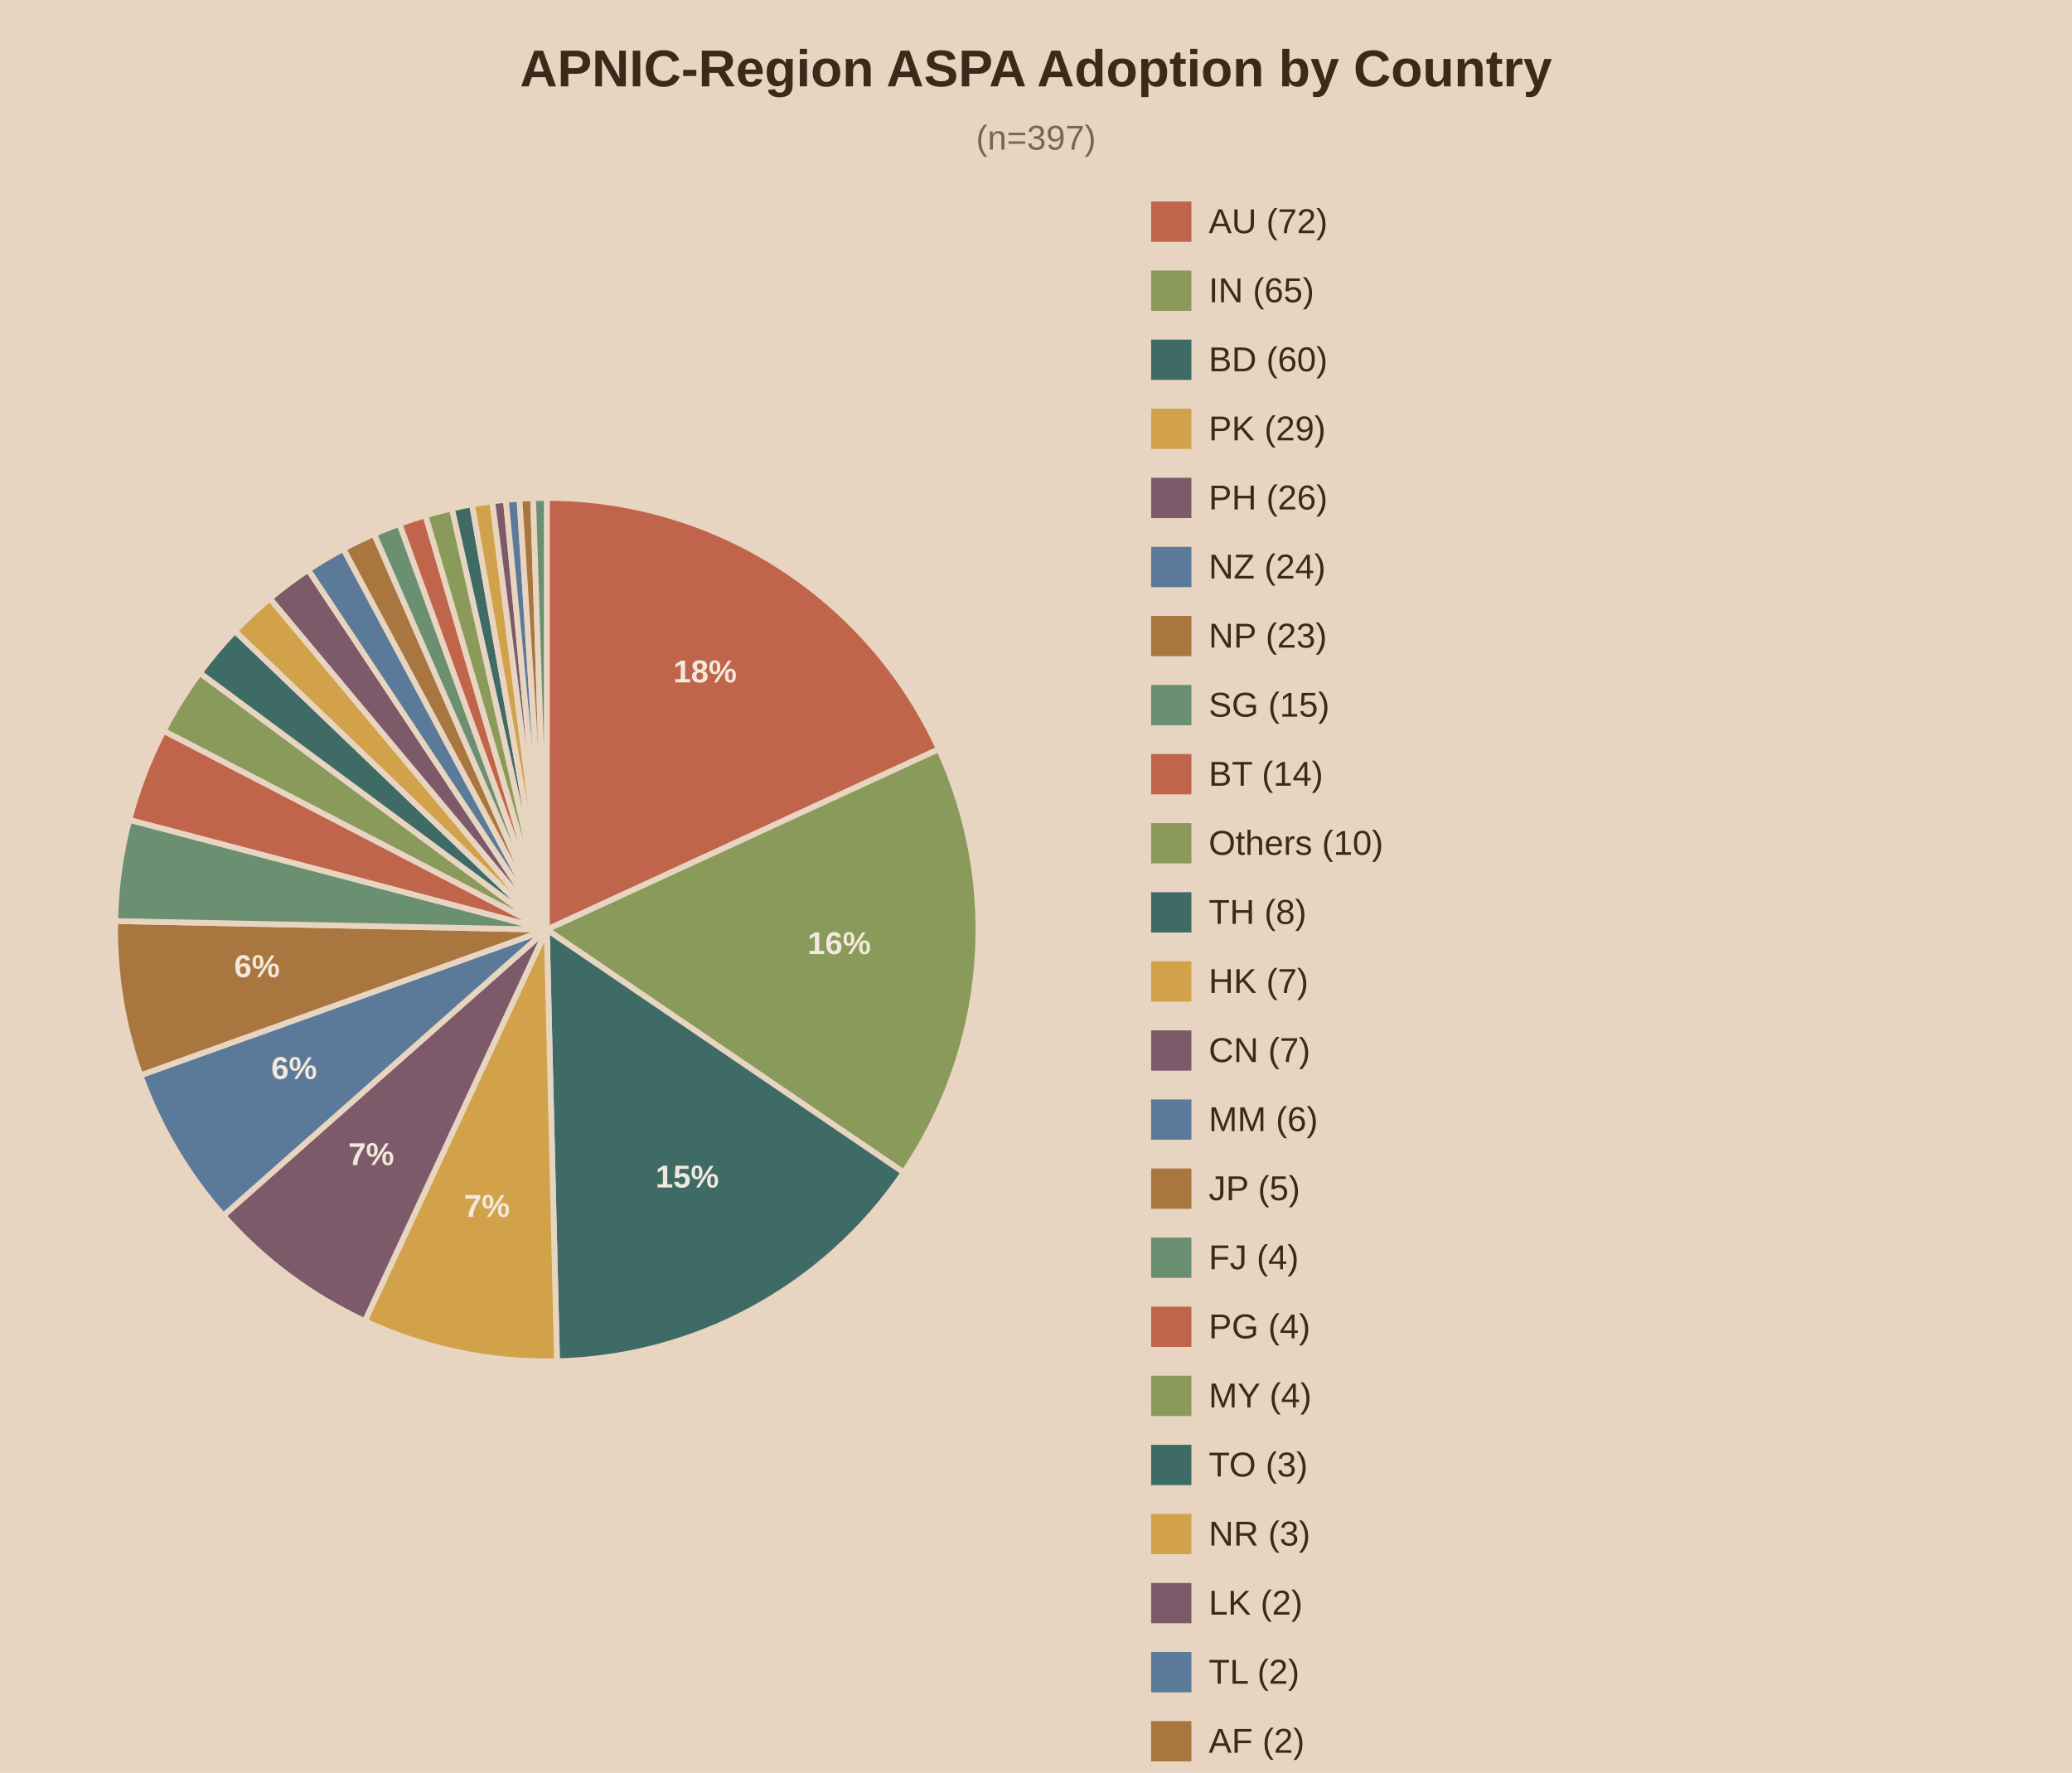
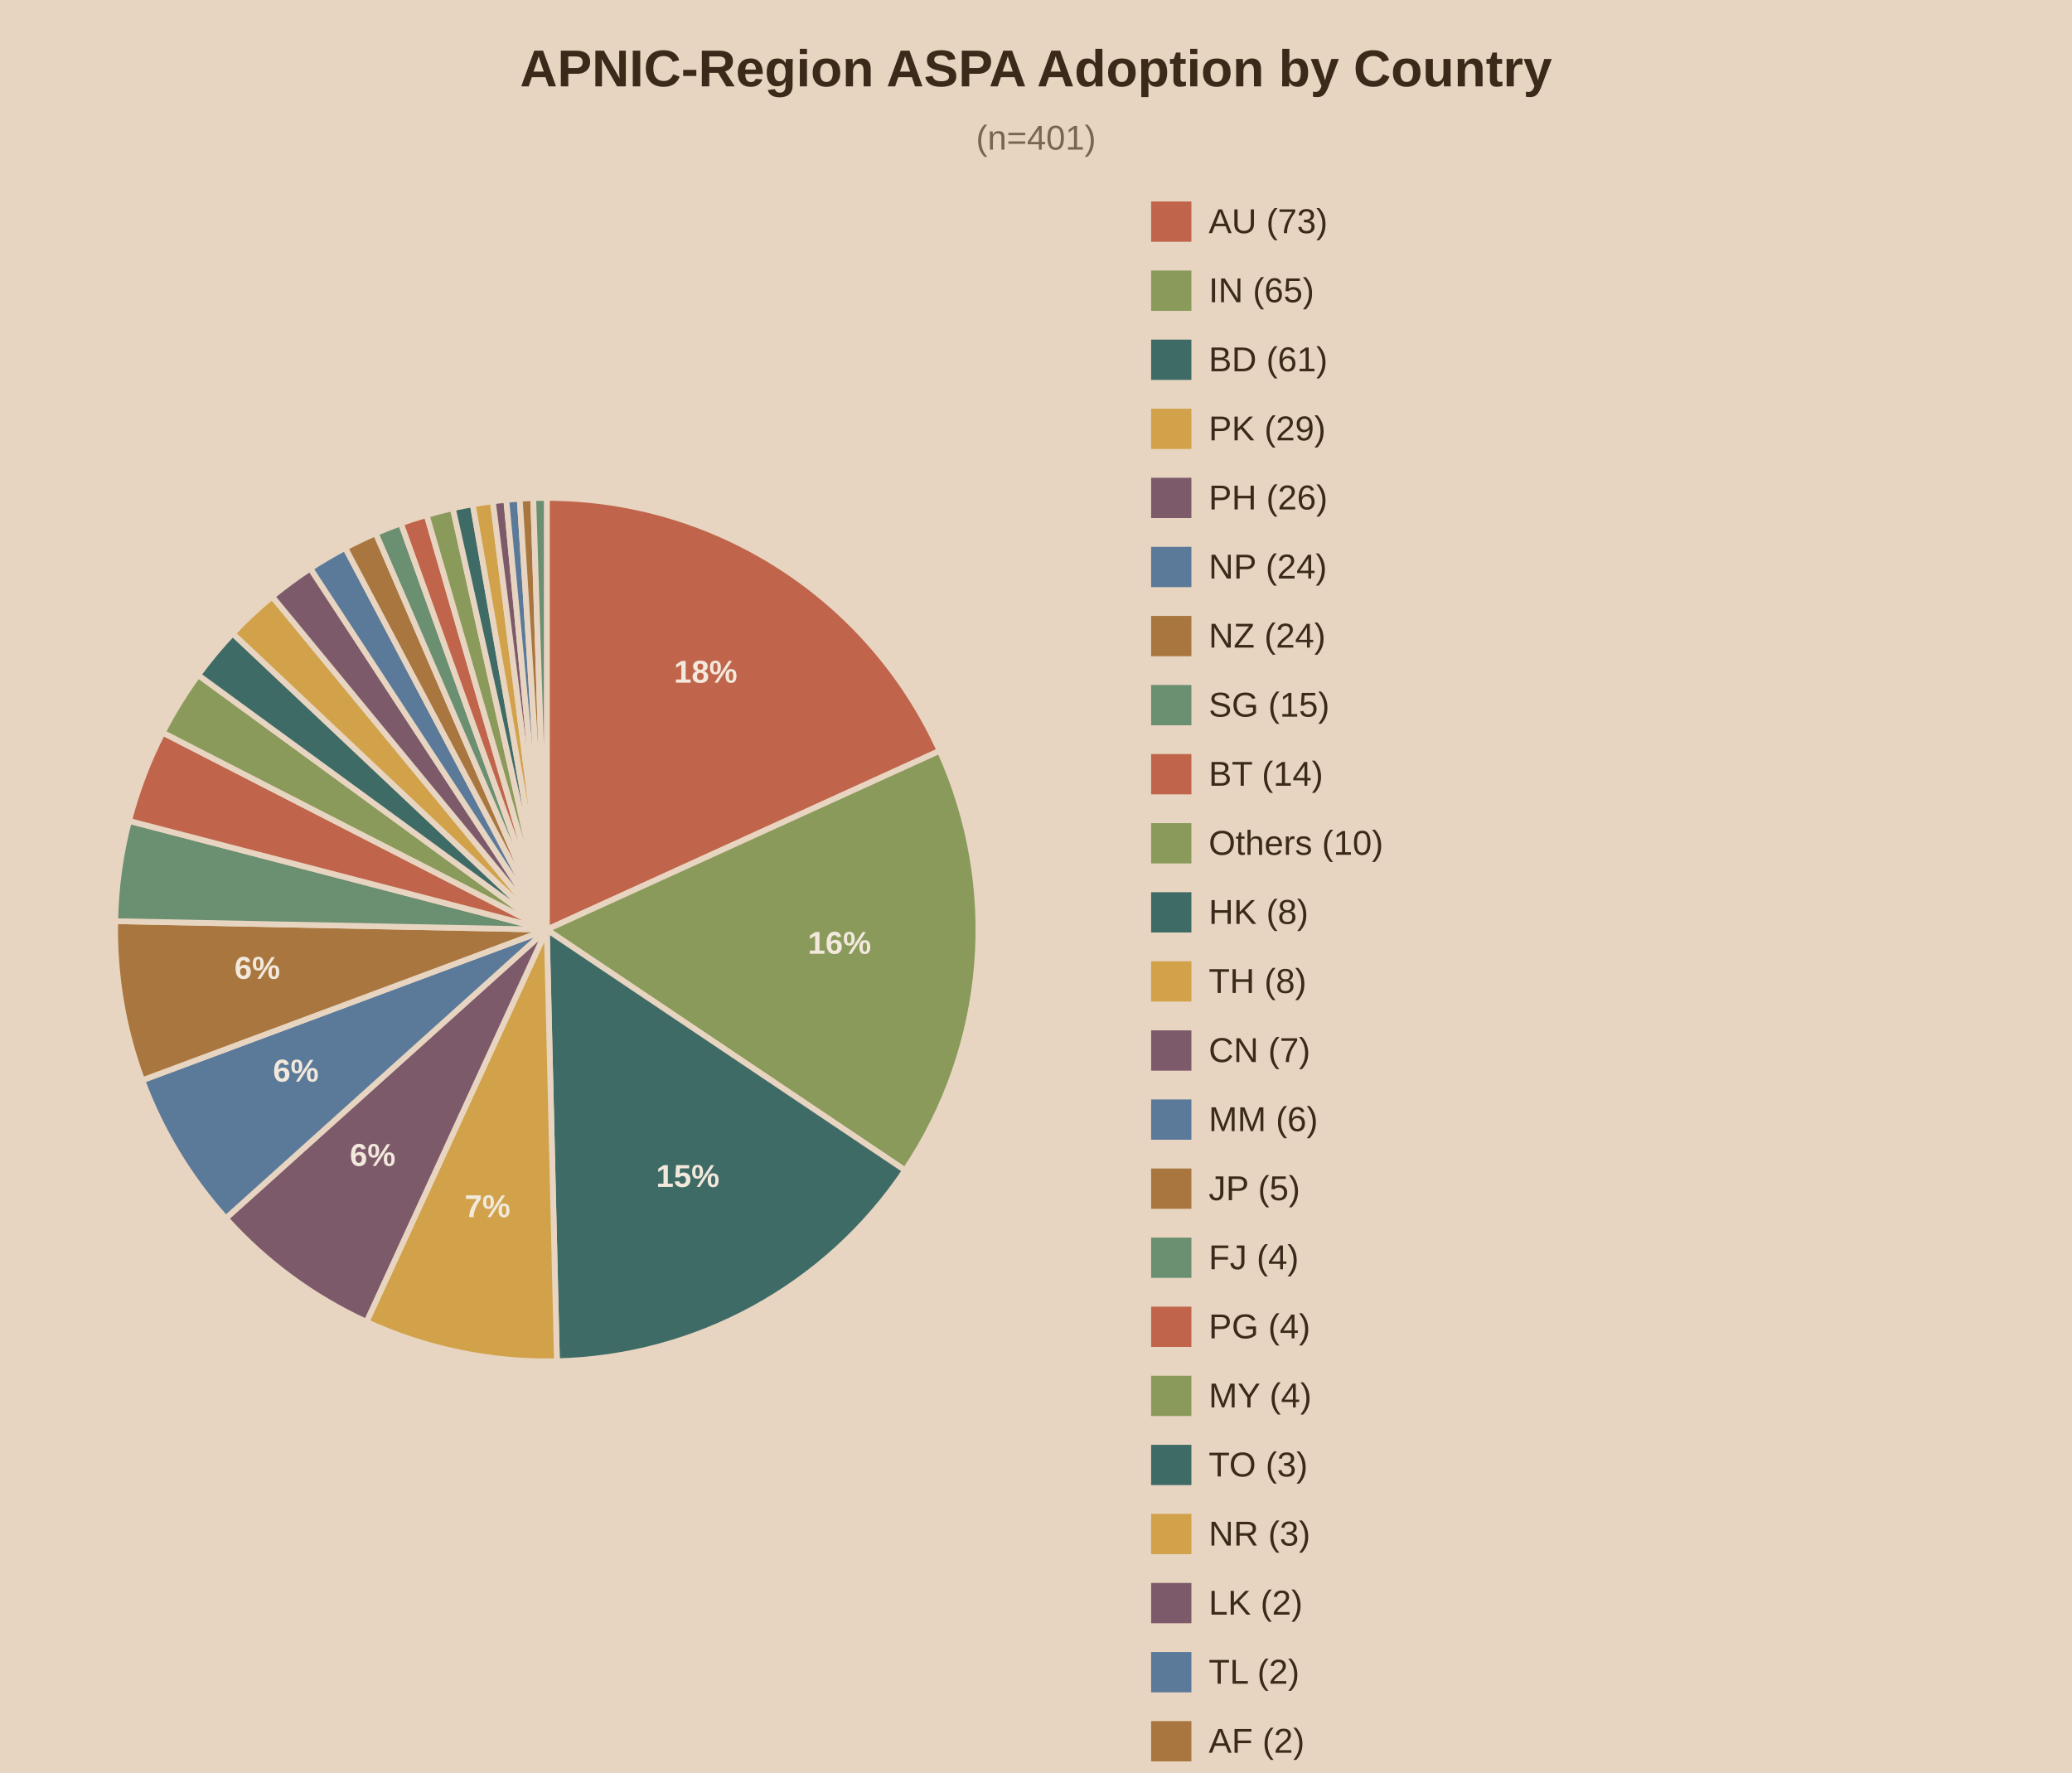
<svg xmlns="http://www.w3.org/2000/svg" viewBox="0 0 720 616">
  <rect width="720" height="616" fill="#e8d5c1" />
  <text x="360.0" y="30" text-anchor="middle" font-family="Arial" font-size="18" font-weight="bold" fill="#3b2a1a">APNIC-Region ASPA Adoption by Country</text>
-   <text x="360.0" y="52" text-anchor="middle" font-family="Arial" font-size="12" fill="#7a6650">(n=397)</text>
-   <path d="M190,323.0 L190.00,173.00 A150,150 0 0,1 326.26,260.30 Z" fill="#c0654b" stroke="#e8d5c1" stroke-width="2" />
-   <text x="245.0" y="237.1" text-anchor="middle" font-family="Arial" font-size="11" font-weight="bold" fill="#f2e8db">18%</text>
-   <path d="M190,323.0 L326.26,260.30 A150,150 0 0,1 314.02,407.38 Z" fill="#8a9a5b" stroke="#e8d5c1" stroke-width="2" />
-   <text x="291.6" y="331.5" text-anchor="middle" font-family="Arial" font-size="11" font-weight="bold" fill="#f2e8db">16%</text>
-   <path d="M190,323.0 L314.02,407.38 A150,150 0 0,1 193.56,472.96 Z" fill="#3f6b66" stroke="#e8d5c1" stroke-width="2" />
-   <text x="238.8" y="412.6" text-anchor="middle" font-family="Arial" font-size="11" font-weight="bold" fill="#f2e8db">15%</text>
-   <path d="M190,323.0 L193.56,472.96 A150,150 0 0,1 126.76,459.02 Z" fill="#d1a24a" stroke="#e8d5c1" stroke-width="2" />
-   <text x="169.2" y="422.8" text-anchor="middle" font-family="Arial" font-size="11" font-weight="bold" fill="#f2e8db">7%</text>
-   <path d="M190,323.0 L126.76,459.02 A150,150 0 0,1 77.63,422.37 Z" fill="#7d5a6a" stroke="#e8d5c1" stroke-width="2" />
-   <text x="129.0" y="404.8" text-anchor="middle" font-family="Arial" font-size="11" font-weight="bold" fill="#f2e8db">7%</text>
-   <path d="M190,323.0 L77.63,422.37 A150,150 0 0,1 48.80,373.62 Z" fill="#5b7a99" stroke="#e8d5c1" stroke-width="2" />
-   <text x="102.2" y="374.9" text-anchor="middle" font-family="Arial" font-size="11" font-weight="bold" fill="#f2e8db">6%</text>
-   <path d="M190,323.0 L48.80,373.62 A150,150 0 0,1 40.03,320.03 Z" fill="#a8763e" stroke="#e8d5c1" stroke-width="2" />
-   <text x="89.3" y="339.5" text-anchor="middle" font-family="Arial" font-size="11" font-weight="bold" fill="#f2e8db">6%</text>
-   <path d="M190,323.0 L40.03,320.03 A150,150 0 0,1 44.93,284.85 Z" fill="#6b8f71" stroke="#e8d5c1" stroke-width="2" />
-   <path d="M190,323.0 L44.93,284.85 A150,150 0 0,1 56.86,253.90 Z" fill="#c0654b" stroke="#e8d5c1" stroke-width="2" />
-   <path d="M190,323.0 L56.86,253.90 A150,150 0 0,1 69.42,233.78 Z" fill="#8a9a5b" stroke="#e8d5c1" stroke-width="2" />
-   <path d="M190,323.0 L69.42,233.78 A150,150 0 0,1 81.65,219.27 Z" fill="#3f6b66" stroke="#e8d5c1" stroke-width="2" />
-   <path d="M190,323.0 L81.65,219.27 A150,150 0 0,1 93.78,207.92 Z" fill="#d1a24a" stroke="#e8d5c1" stroke-width="2" />
-   <path d="M190,323.0 L93.78,207.92 A150,150 0 0,1 107.10,197.99 Z" fill="#7d5a6a" stroke="#e8d5c1" stroke-width="2" />
-   <path d="M190,323.0 L107.10,197.99 A150,150 0 0,1 119.32,190.69 Z" fill="#5b7a99" stroke="#e8d5c1" stroke-width="2" />
-   <path d="M190,323.0 L119.32,190.69 A150,150 0 0,1 130.00,185.52 Z" fill="#a8763e" stroke="#e8d5c1" stroke-width="2" />
-   <path d="M190,323.0 L130.00,185.52 A150,150 0 0,1 138.82,182.00 Z" fill="#6b8f71" stroke="#e8d5c1" stroke-width="2" />
-   <path d="M190,323.0 L138.82,182.00 A150,150 0 0,1 147.84,179.05 Z" fill="#c0654b" stroke="#e8d5c1" stroke-width="2" />
-   <path d="M190,323.0 L147.84,179.05 A150,150 0 0,1 157.04,176.67 Z" fill="#8a9a5b" stroke="#e8d5c1" stroke-width="2" />
-   <path d="M190,323.0 L157.04,176.67 A150,150 0 0,1 164.02,175.27 Z" fill="#3f6b66" stroke="#e8d5c1" stroke-width="2" />
-   <path d="M190,323.0 L164.02,175.27 A150,150 0 0,1 171.06,174.20 Z" fill="#d1a24a" stroke="#e8d5c1" stroke-width="2" />
-   <path d="M190,323.0 L171.06,174.20 A150,150 0 0,1 175.78,173.68 Z" fill="#7d5a6a" stroke="#e8d5c1" stroke-width="2" />
-   <path d="M190,323.0 L175.78,173.68 A150,150 0 0,1 180.51,173.30 Z" fill="#5b7a99" stroke="#e8d5c1" stroke-width="2" />
-   <path d="M190,323.0 L180.51,173.30 A150,150 0 0,1 185.25,173.08 Z" fill="#a8763e" stroke="#e8d5c1" stroke-width="2" />
-   <path d="M190,323.0 L185.25,173.08 A150,150 0 0,1 190.00,173.00 Z" fill="#6b8f71" stroke="#e8d5c1" stroke-width="2" />
+   <text x="360.0" y="52" text-anchor="middle" font-family="Arial" font-size="12" fill="#7a6650">(n=401)</text>
+   <path d="M190,323.0 L190.00,173.00 A150,150 0 0,1 326.53,260.88 Z" fill="#c0654b" stroke="#e8d5c1" stroke-width="2" />
+   <text x="245.2" y="237.2" text-anchor="middle" font-family="Arial" font-size="11" font-weight="bold" fill="#f2e8db">18%</text>
+   <path d="M190,323.0 L326.53,260.88 A150,150 0 0,1 314.52,406.64 Z" fill="#8a9a5b" stroke="#e8d5c1" stroke-width="2" />
+   <text x="291.7" y="331.4" text-anchor="middle" font-family="Arial" font-size="11" font-weight="bold" fill="#f2e8db">16%</text>
+   <path d="M190,323.0 L314.52,406.64 A150,150 0 0,1 193.53,472.96 Z" fill="#3f6b66" stroke="#e8d5c1" stroke-width="2" />
+   <text x="239.0" y="412.4" text-anchor="middle" font-family="Arial" font-size="11" font-weight="bold" fill="#f2e8db">15%</text>
+   <path d="M190,323.0 L193.53,472.96 A150,150 0 0,1 127.35,459.29 Z" fill="#d1a24a" stroke="#e8d5c1" stroke-width="2" />
+   <text x="169.4" y="422.9" text-anchor="middle" font-family="Arial" font-size="11" font-weight="bold" fill="#f2e8db">7%</text>
+   <path d="M190,323.0 L127.35,459.29 A150,150 0 0,1 78.48,423.31 Z" fill="#7d5a6a" stroke="#e8d5c1" stroke-width="2" />
+   <text x="129.5" y="405.1" text-anchor="middle" font-family="Arial" font-size="11" font-weight="bold" fill="#f2e8db">6%</text>
+   <path d="M190,323.0 L78.48,423.31 A150,150 0 0,1 49.43,375.34 Z" fill="#5b7a99" stroke="#e8d5c1" stroke-width="2" />
+   <text x="102.8" y="375.8" text-anchor="middle" font-family="Arial" font-size="11" font-weight="bold" fill="#f2e8db">6%</text>
+   <path d="M190,323.0 L49.43,375.34 A150,150 0 0,1 40.03,320.06 Z" fill="#a8763e" stroke="#e8d5c1" stroke-width="2" />
+   <text x="89.4" y="340.1" text-anchor="middle" font-family="Arial" font-size="11" font-weight="bold" fill="#f2e8db">6%</text>
+   <path d="M190,323.0 L40.03,320.06 A150,150 0 0,1 44.84,285.22 Z" fill="#6b8f71" stroke="#e8d5c1" stroke-width="2" />
+   <path d="M190,323.0 L44.84,285.22 A150,150 0 0,1 56.54,254.54 Z" fill="#c0654b" stroke="#e8d5c1" stroke-width="2" />
+   <path d="M190,323.0 L56.54,254.54 A150,150 0 0,1 68.86,234.55 Z" fill="#8a9a5b" stroke="#e8d5c1" stroke-width="2" />
+   <path d="M190,323.0 L68.86,234.55 A150,150 0 0,1 80.86,220.10 Z" fill="#3f6b66" stroke="#e8d5c1" stroke-width="2" />
+   <path d="M190,323.0 L80.86,220.10 A150,150 0 0,1 94.59,207.26 Z" fill="#d1a24a" stroke="#e8d5c1" stroke-width="2" />
+   <path d="M190,323.0 L94.59,207.26 A150,150 0 0,1 107.83,197.51 Z" fill="#7d5a6a" stroke="#e8d5c1" stroke-width="2" />
+   <path d="M190,323.0 L107.83,197.51 A150,150 0 0,1 119.97,190.35 Z" fill="#5b7a99" stroke="#e8d5c1" stroke-width="2" />
+   <path d="M190,323.0 L119.97,190.35 A150,150 0 0,1 130.57,185.28 Z" fill="#a8763e" stroke="#e8d5c1" stroke-width="2" />
+   <path d="M190,323.0 L130.57,185.28 A150,150 0 0,1 139.31,181.82 Z" fill="#6b8f71" stroke="#e8d5c1" stroke-width="2" />
+   <path d="M190,323.0 L139.31,181.82 A150,150 0 0,1 148.25,178.93 Z" fill="#c0654b" stroke="#e8d5c1" stroke-width="2" />
+   <path d="M190,323.0 L148.25,178.93 A150,150 0 0,1 157.36,176.59 Z" fill="#8a9a5b" stroke="#e8d5c1" stroke-width="2" />
+   <path d="M190,323.0 L157.36,176.59 A150,150 0 0,1 164.27,175.22 Z" fill="#3f6b66" stroke="#e8d5c1" stroke-width="2" />
+   <path d="M190,323.0 L164.27,175.22 A150,150 0 0,1 171.25,174.18 Z" fill="#d1a24a" stroke="#e8d5c1" stroke-width="2" />
+   <path d="M190,323.0 L171.25,174.18 A150,150 0 0,1 175.92,173.66 Z" fill="#7d5a6a" stroke="#e8d5c1" stroke-width="2" />
+   <path d="M190,323.0 L175.92,173.66 A150,150 0 0,1 180.60,173.29 Z" fill="#5b7a99" stroke="#e8d5c1" stroke-width="2" />
+   <path d="M190,323.0 L180.60,173.29 A150,150 0 0,1 185.30,173.07 Z" fill="#a8763e" stroke="#e8d5c1" stroke-width="2" />
+   <path d="M190,323.0 L185.30,173.07 A150,150 0 0,1 190.00,173.00 Z" fill="#6b8f71" stroke="#e8d5c1" stroke-width="2" />
  <rect x="400" y="70" width="14" height="14" fill="#c0654b" />
-   <text x="420" y="81" font-family="Arial" font-size="12" fill="#3b2a1a">AU (72)</text>
+   <text x="420" y="81" font-family="Arial" font-size="12" fill="#3b2a1a">AU (73)</text>
  <rect x="400" y="94" width="14" height="14" fill="#8a9a5b" />
  <text x="420" y="105" font-family="Arial" font-size="12" fill="#3b2a1a">IN (65)</text>
  <rect x="400" y="118" width="14" height="14" fill="#3f6b66" />
-   <text x="420" y="129" font-family="Arial" font-size="12" fill="#3b2a1a">BD (60)</text>
+   <text x="420" y="129" font-family="Arial" font-size="12" fill="#3b2a1a">BD (61)</text>
  <rect x="400" y="142" width="14" height="14" fill="#d1a24a" />
  <text x="420" y="153" font-family="Arial" font-size="12" fill="#3b2a1a">PK (29)</text>
  <rect x="400" y="166" width="14" height="14" fill="#7d5a6a" />
  <text x="420" y="177" font-family="Arial" font-size="12" fill="#3b2a1a">PH (26)</text>
  <rect x="400" y="190" width="14" height="14" fill="#5b7a99" />
-   <text x="420" y="201" font-family="Arial" font-size="12" fill="#3b2a1a">NZ (24)</text>
+   <text x="420" y="201" font-family="Arial" font-size="12" fill="#3b2a1a">NP (24)</text>
  <rect x="400" y="214" width="14" height="14" fill="#a8763e" />
-   <text x="420" y="225" font-family="Arial" font-size="12" fill="#3b2a1a">NP (23)</text>
+   <text x="420" y="225" font-family="Arial" font-size="12" fill="#3b2a1a">NZ (24)</text>
  <rect x="400" y="238" width="14" height="14" fill="#6b8f71" />
  <text x="420" y="249" font-family="Arial" font-size="12" fill="#3b2a1a">SG (15)</text>
  <rect x="400" y="262" width="14" height="14" fill="#c0654b" />
  <text x="420" y="273" font-family="Arial" font-size="12" fill="#3b2a1a">BT (14)</text>
  <rect x="400" y="286" width="14" height="14" fill="#8a9a5b" />
  <text x="420" y="297" font-family="Arial" font-size="12" fill="#3b2a1a">Others (10)</text>
  <rect x="400" y="310" width="14" height="14" fill="#3f6b66" />
-   <text x="420" y="321" font-family="Arial" font-size="12" fill="#3b2a1a">TH (8)</text>
+   <text x="420" y="321" font-family="Arial" font-size="12" fill="#3b2a1a">HK (8)</text>
  <rect x="400" y="334" width="14" height="14" fill="#d1a24a" />
-   <text x="420" y="345" font-family="Arial" font-size="12" fill="#3b2a1a">HK (7)</text>
+   <text x="420" y="345" font-family="Arial" font-size="12" fill="#3b2a1a">TH (8)</text>
  <rect x="400" y="358" width="14" height="14" fill="#7d5a6a" />
  <text x="420" y="369" font-family="Arial" font-size="12" fill="#3b2a1a">CN (7)</text>
  <rect x="400" y="382" width="14" height="14" fill="#5b7a99" />
  <text x="420" y="393" font-family="Arial" font-size="12" fill="#3b2a1a">MM (6)</text>
  <rect x="400" y="406" width="14" height="14" fill="#a8763e" />
  <text x="420" y="417" font-family="Arial" font-size="12" fill="#3b2a1a">JP (5)</text>
  <rect x="400" y="430" width="14" height="14" fill="#6b8f71" />
  <text x="420" y="441" font-family="Arial" font-size="12" fill="#3b2a1a">FJ (4)</text>
  <rect x="400" y="454" width="14" height="14" fill="#c0654b" />
  <text x="420" y="465" font-family="Arial" font-size="12" fill="#3b2a1a">PG (4)</text>
  <rect x="400" y="478" width="14" height="14" fill="#8a9a5b" />
  <text x="420" y="489" font-family="Arial" font-size="12" fill="#3b2a1a">MY (4)</text>
  <rect x="400" y="502" width="14" height="14" fill="#3f6b66" />
  <text x="420" y="513" font-family="Arial" font-size="12" fill="#3b2a1a">TO (3)</text>
  <rect x="400" y="526" width="14" height="14" fill="#d1a24a" />
  <text x="420" y="537" font-family="Arial" font-size="12" fill="#3b2a1a">NR (3)</text>
  <rect x="400" y="550" width="14" height="14" fill="#7d5a6a" />
  <text x="420" y="561" font-family="Arial" font-size="12" fill="#3b2a1a">LK (2)</text>
  <rect x="400" y="574" width="14" height="14" fill="#5b7a99" />
  <text x="420" y="585" font-family="Arial" font-size="12" fill="#3b2a1a">TL (2)</text>
  <rect x="400" y="598" width="14" height="14" fill="#a8763e" />
  <text x="420" y="609" font-family="Arial" font-size="12" fill="#3b2a1a">AF (2)</text>
  <rect x="400" y="622" width="14" height="14" fill="#6b8f71" />
  <text x="420" y="633" font-family="Arial" font-size="12" fill="#3b2a1a">ID (2)</text>
</svg>
